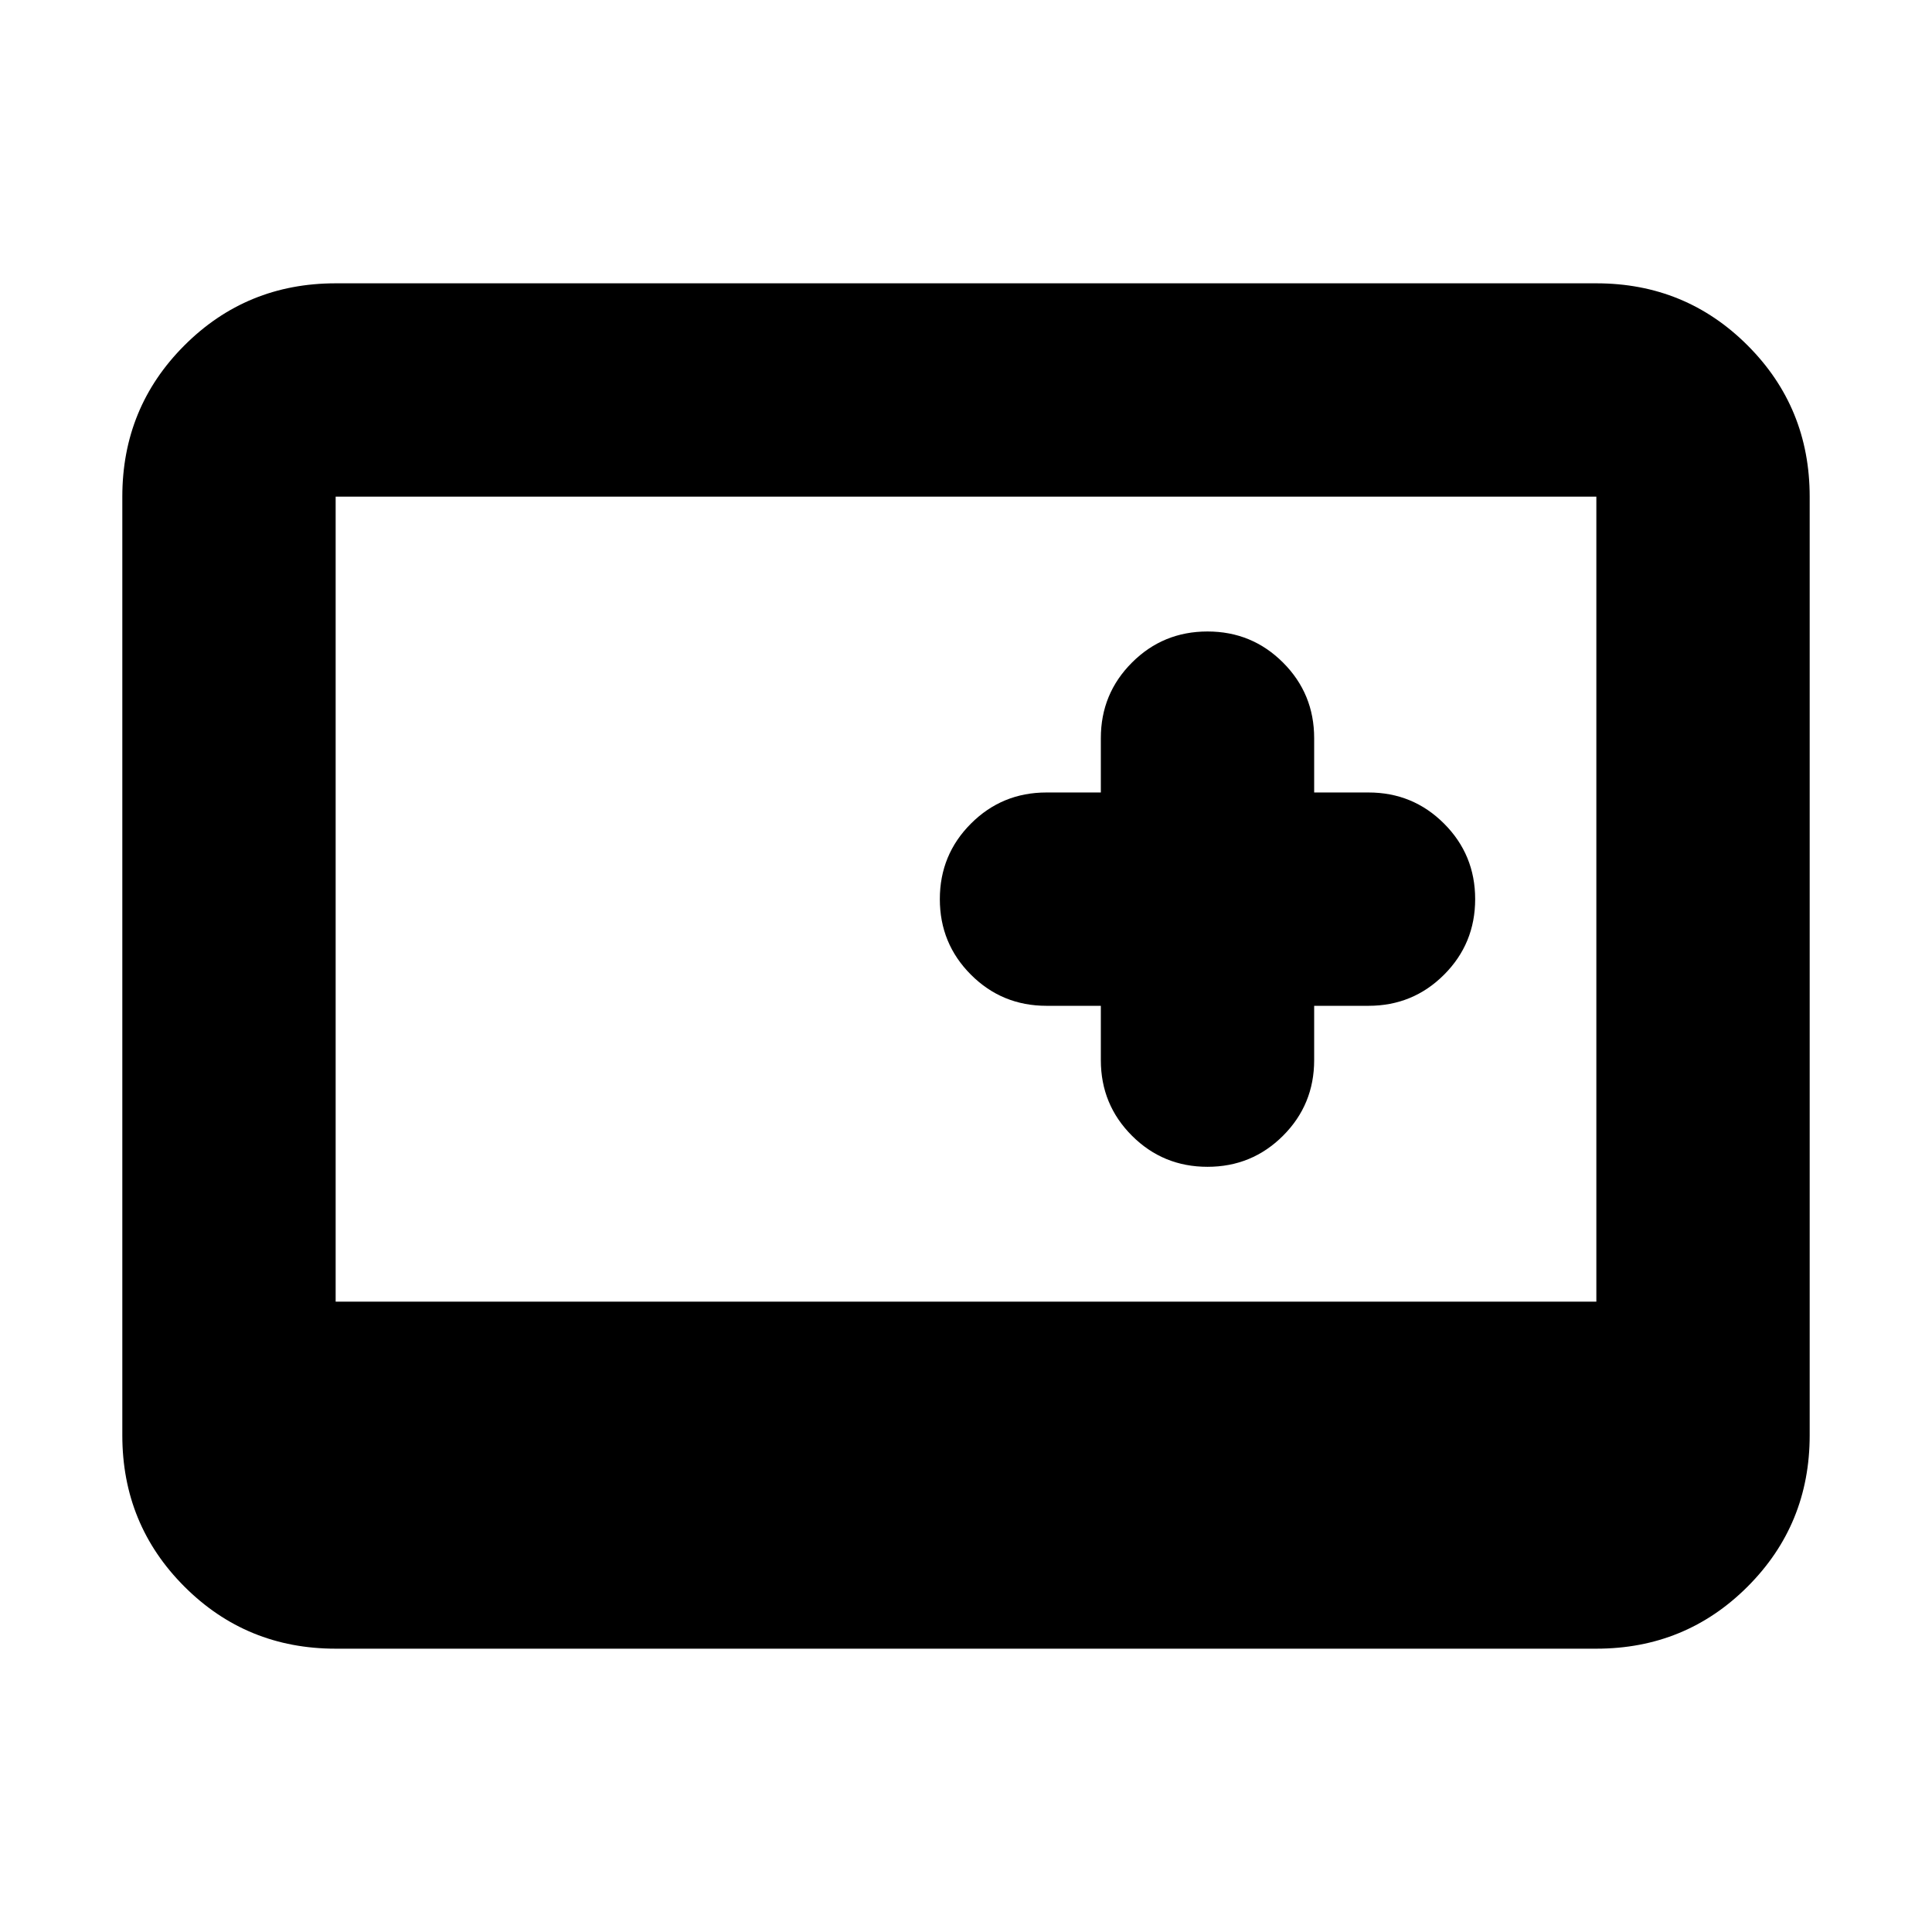
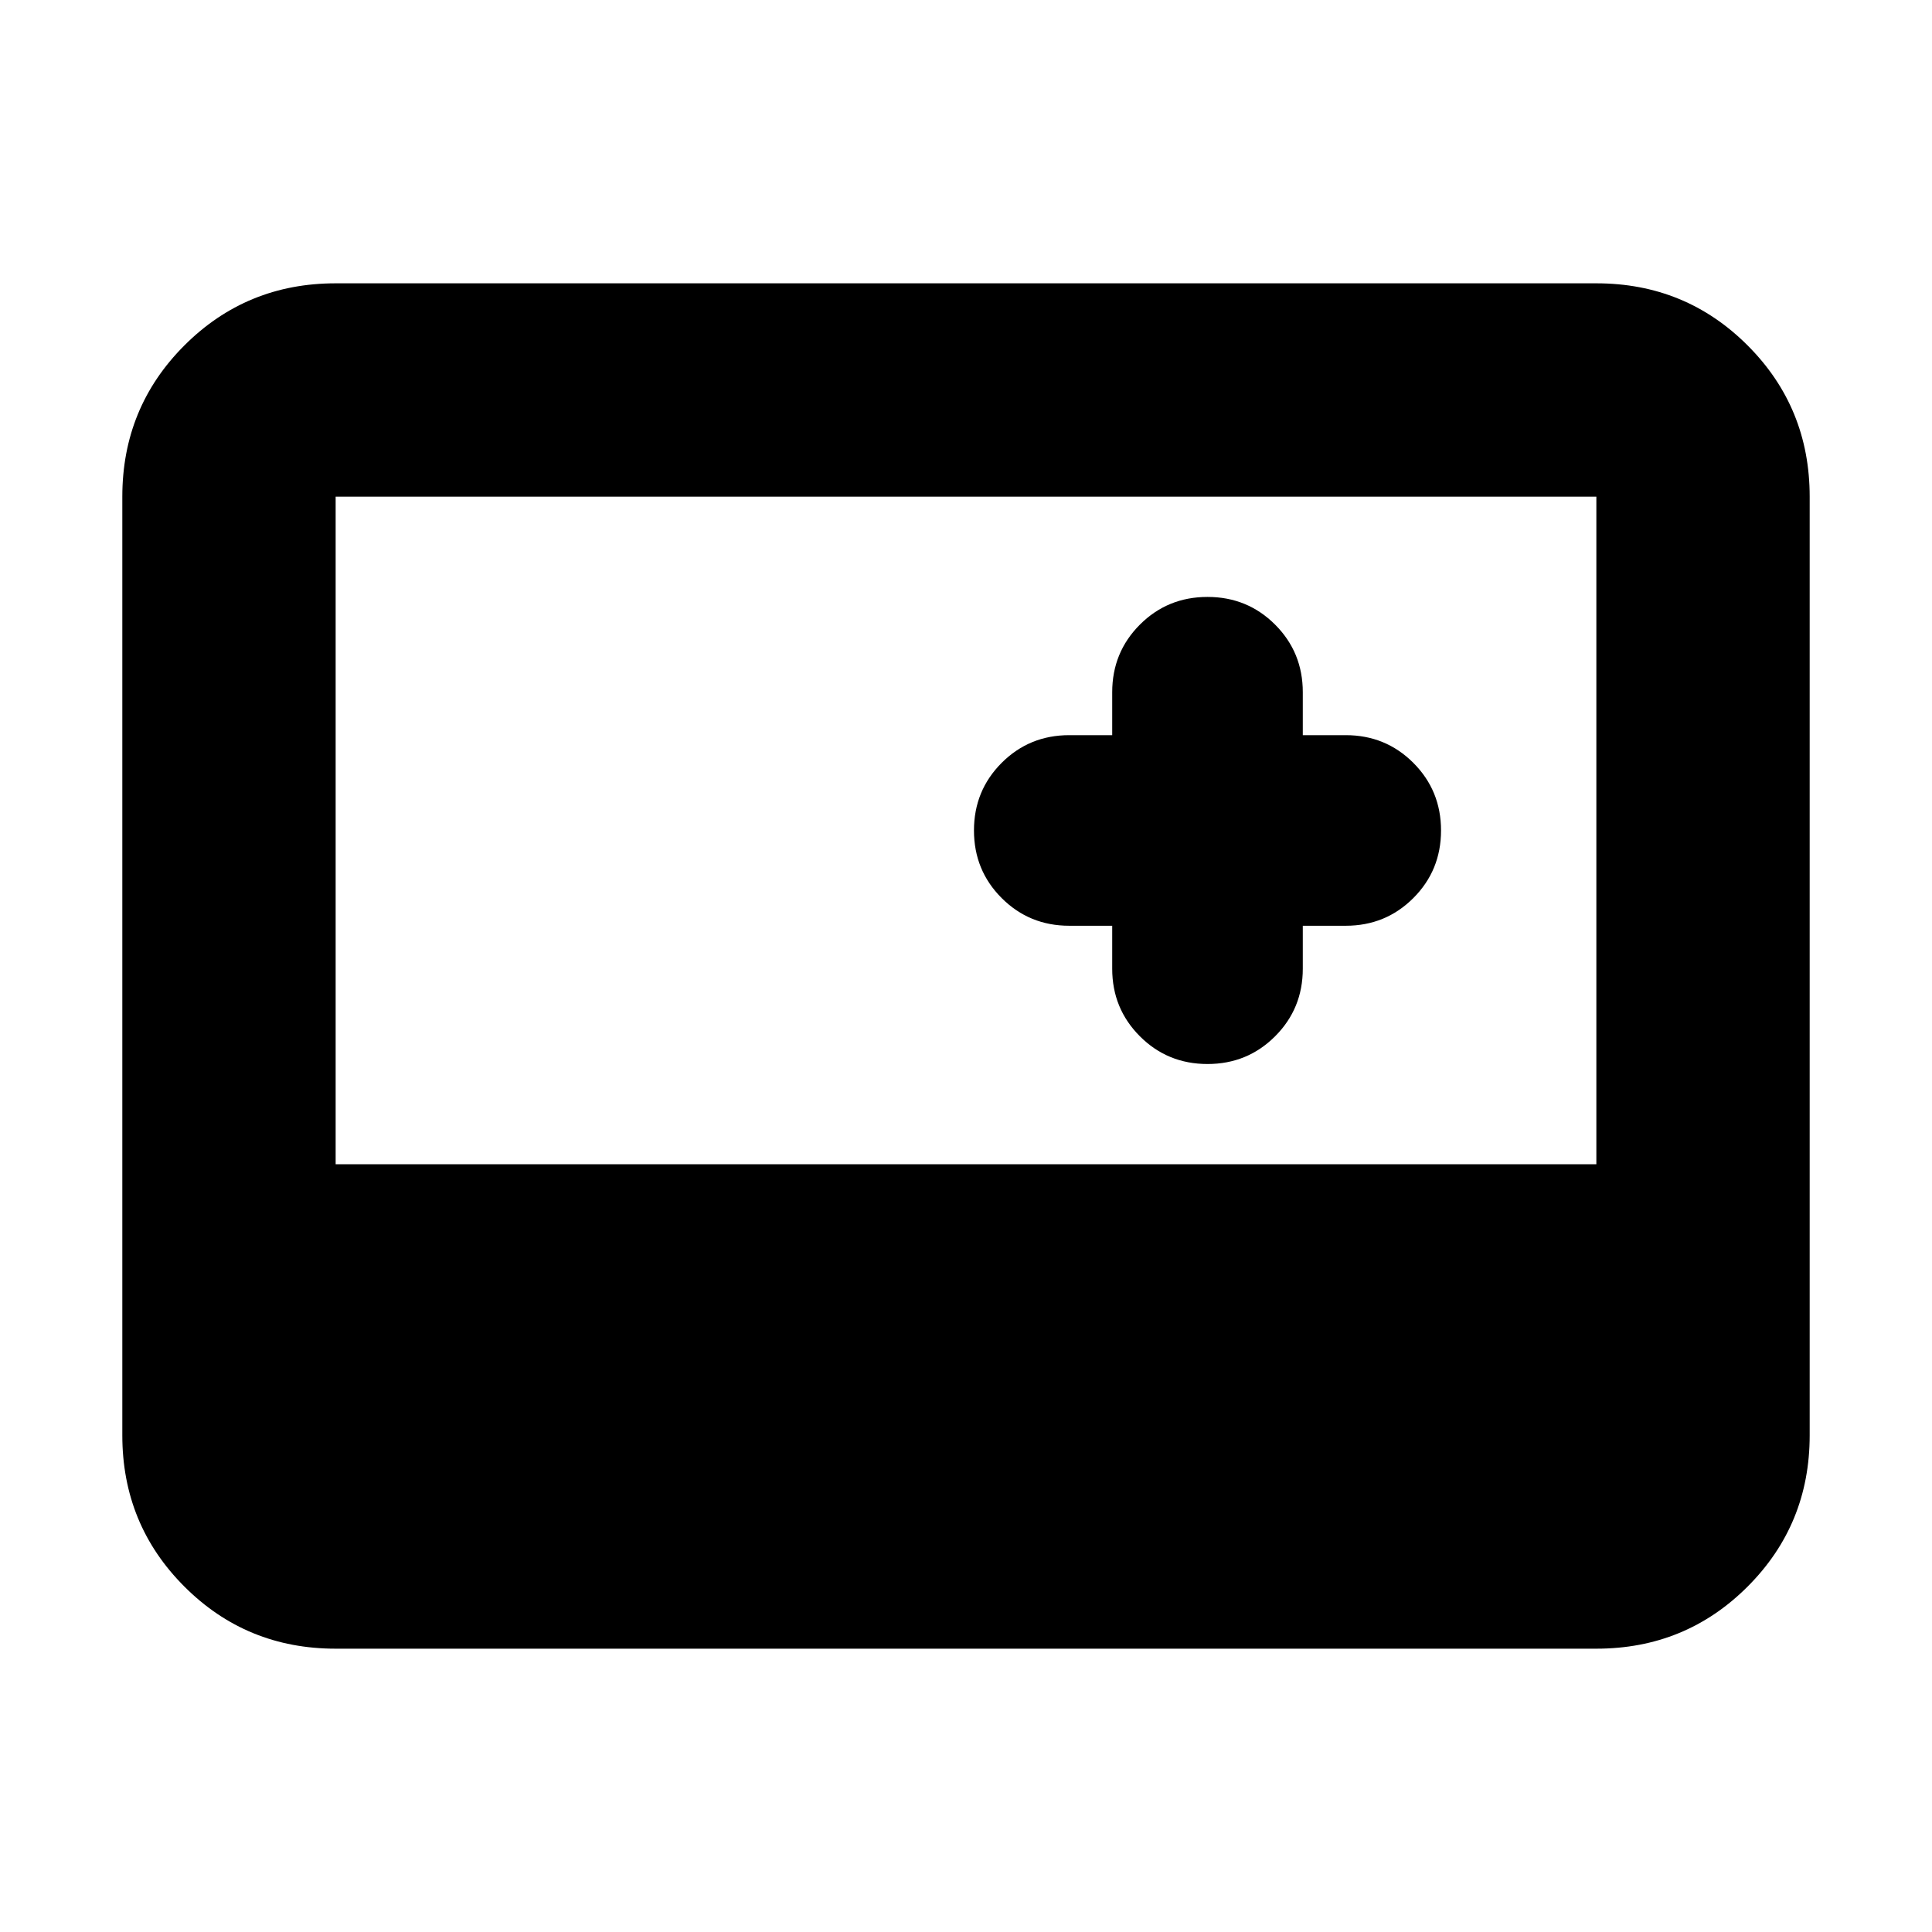
<svg xmlns="http://www.w3.org/2000/svg" height="24" viewBox="0 -960 960 960" width="24">
-   <path d="M166.78-140.78q-44.3 0-75.15-30.85-30.85-30.85-30.85-75.15v-466.44q0-44.3 30.85-75.15 30.85-30.85 75.15-30.85h626.44q44.3 0 75.15 30.85 30.85 30.85 30.85 75.15v466.44q0 44.3-30.85 75.15-30.85 30.85-75.15 30.85H166.78Zm0-172.44h626.44v-400H166.78v400Zm380.22-147v27q0 22.09 15.46 37.55 15.45 15.45 37.54 15.45t37.54-15.45Q653-411.13 653-433.22v-27h27q22.09 0 37.54-15.45Q733-491.13 733-513.22q0-22.08-15.46-37.54-15.45-15.46-37.54-15.46h-27v-27q0-22.08-15.46-37.54-15.45-15.46-37.54-15.46t-37.54 15.46Q547-615.3 547-593.22v27h-27q-22.09 0-37.54 15.46Q467-535.3 467-513.22q0 22.09 15.46 37.55 15.45 15.45 37.54 15.45h27Z" />
+   <path d="M166.78-140.78q-44.3 0-75.15-30.85-30.85-30.85-30.85-75.15v-466.44q0-44.3 30.85-75.15 30.85-30.85 75.15-30.85h626.44q44.3 0 75.15 30.85 30.85 30.85 30.85 75.15v466.44q0 44.3-30.85 75.15-30.85 30.85-75.15 30.85H166.78ZM552.65-500v21.35q0 19.82 13.76 33.58Q580.17-431.3 600-431.3q19.83 0 33.59-13.77 13.76-13.76 13.76-33.58V-500h21.35q19.82 0 33.58-13.76 13.76-13.76 13.76-33.59 0-19.82-13.76-33.59-13.76-13.76-33.58-13.76h-21.35v-21.34q0-19.83-13.76-33.59-13.76-13.76-33.59-13.76-19.83 0-33.59 13.76-13.76 13.76-13.76 33.59v21.34H531.3q-19.82 0-33.58 13.76-13.76 13.77-13.76 33.59 0 19.83 13.76 33.59Q511.48-500 531.3-500h21.35ZM166.78-381.48h626.44v-331.74H166.78v331.74Z" />
</svg>
